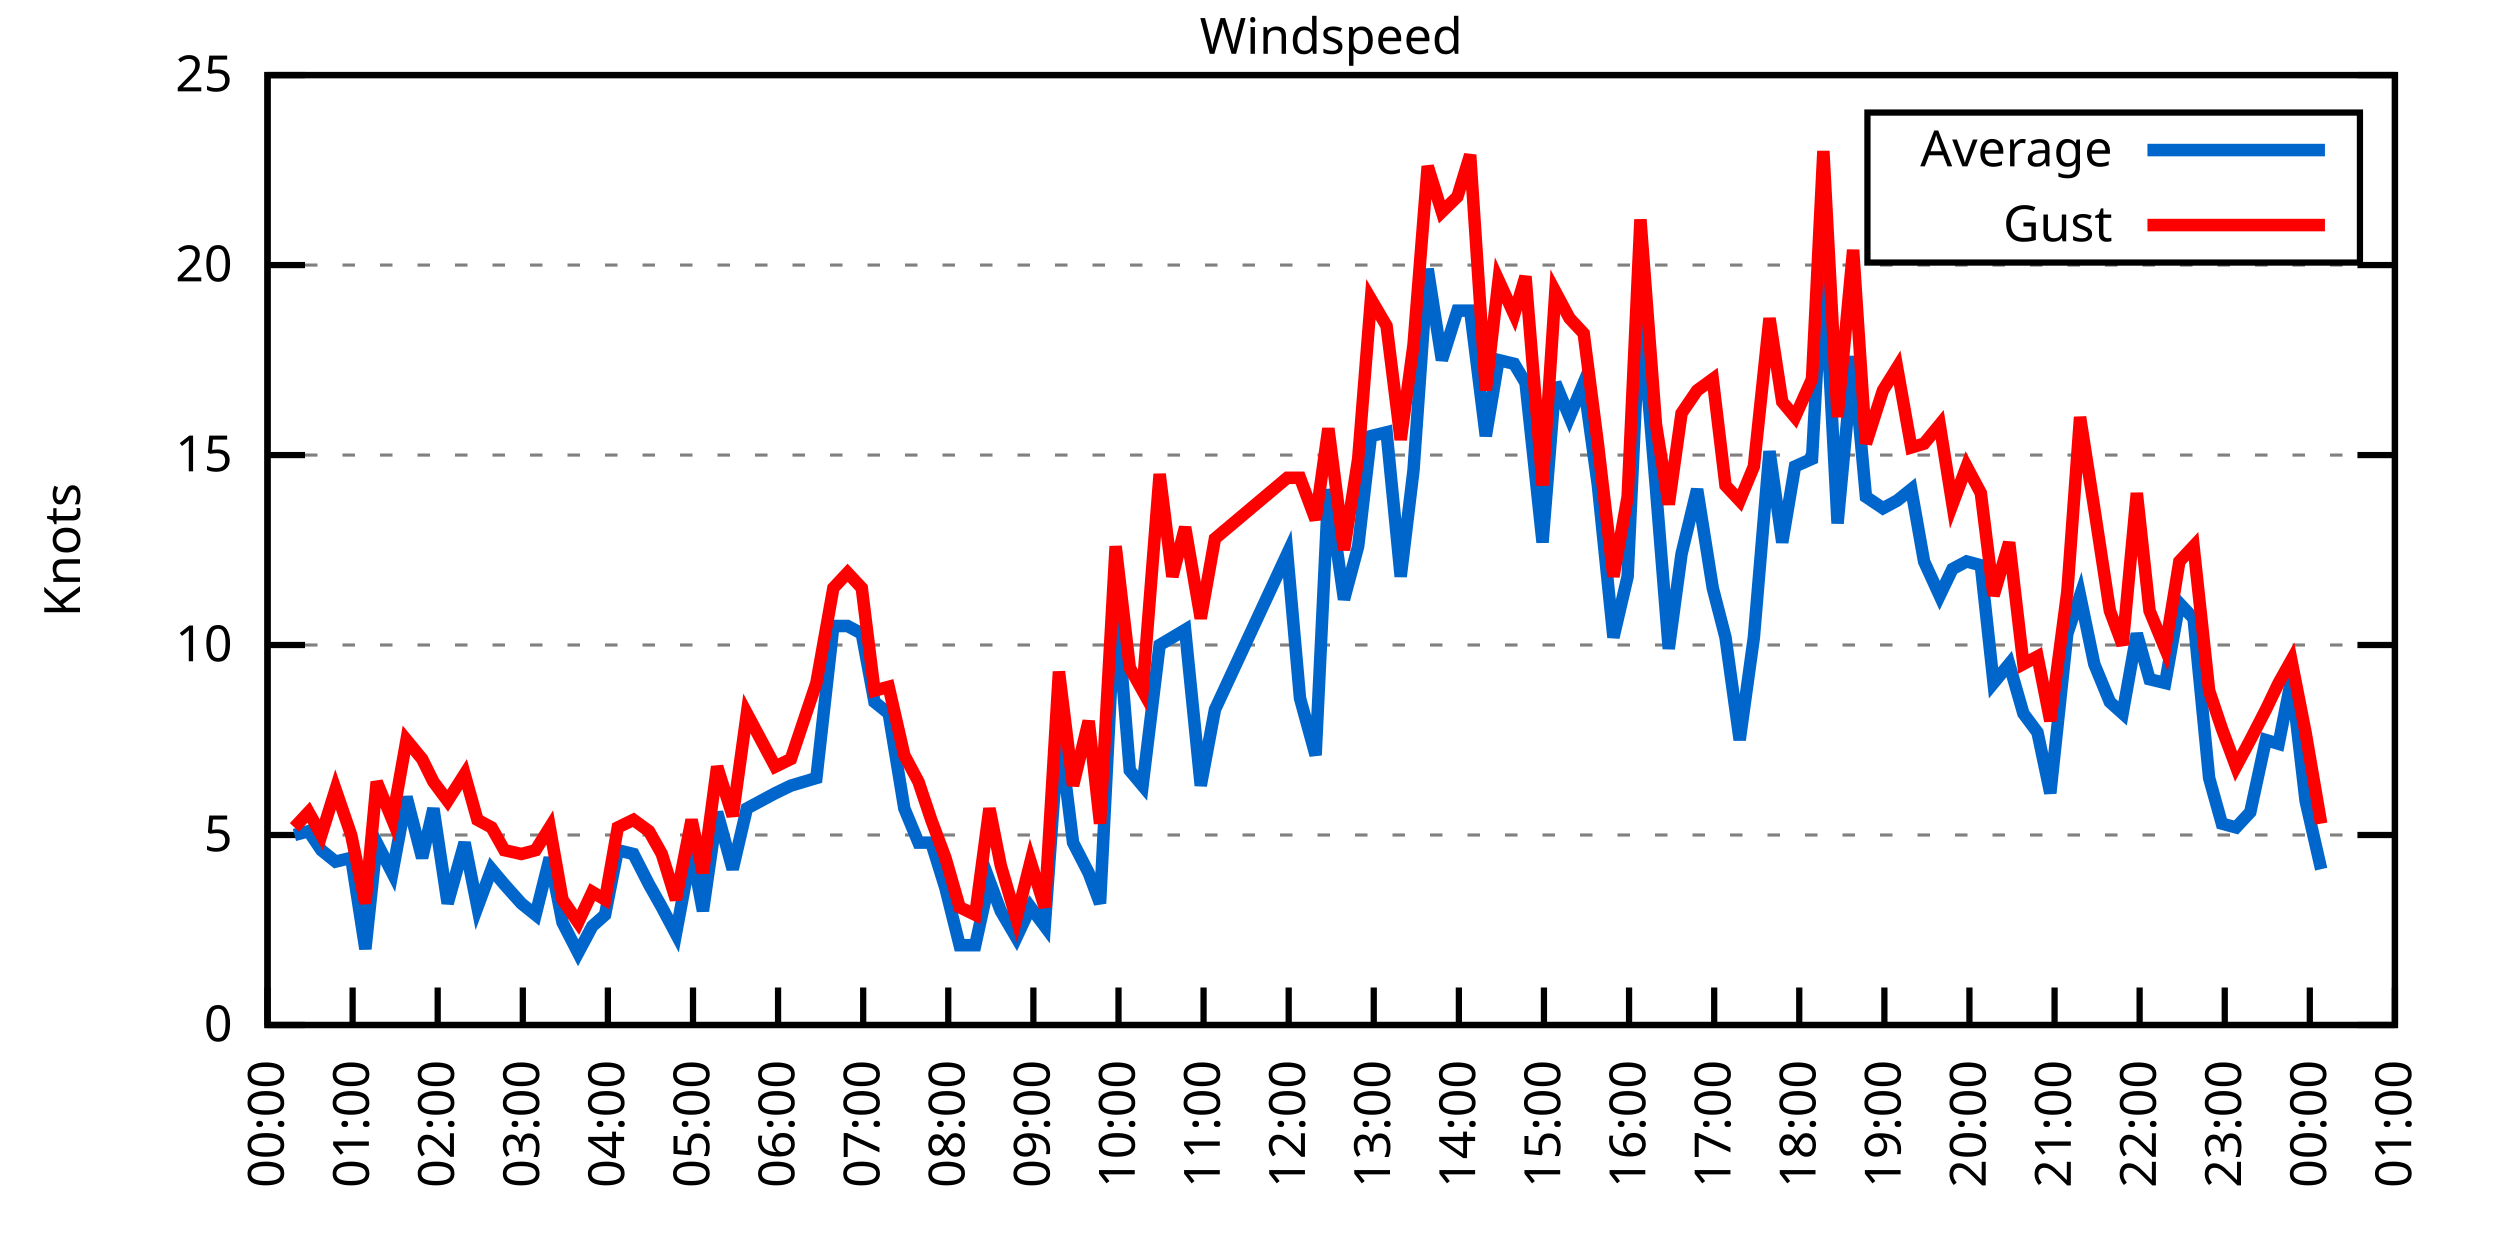
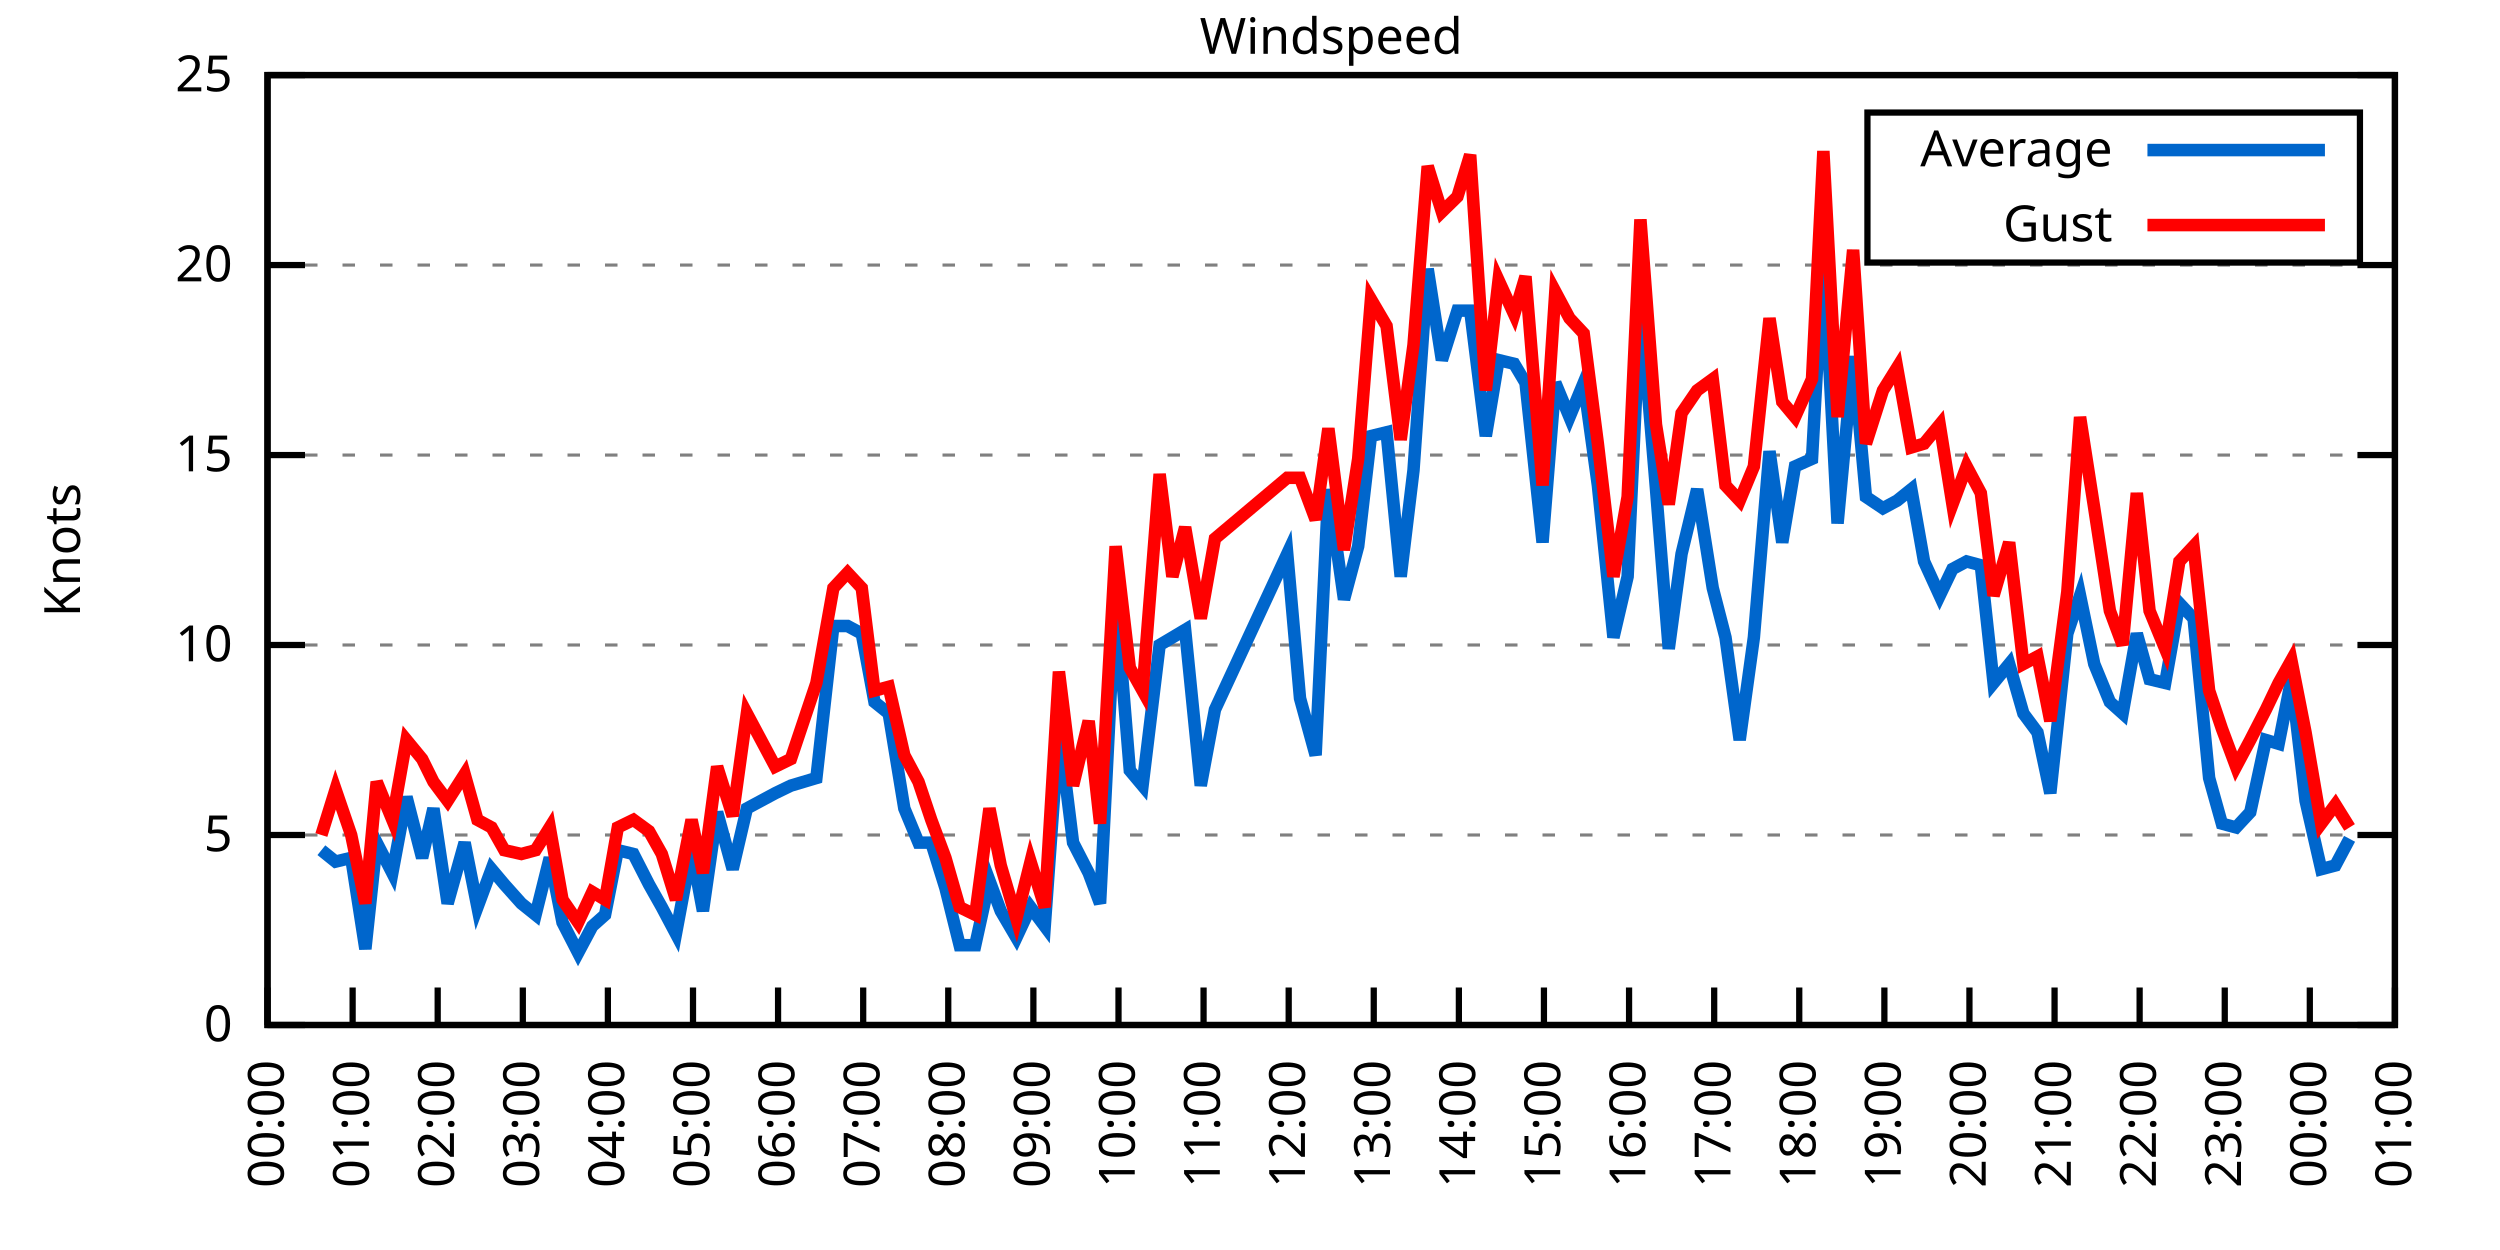
<svg xmlns="http://www.w3.org/2000/svg" xmlns:xlink="http://www.w3.org/1999/xlink" width="400" height="200" viewBox="0 0 400 200">
  <g id="gnuplot_canvas">
    <rect x="0" y="0" width="400" height="200" fill="none" />
    <defs>
      <circle id="gpDot" r="0.5" stroke-width="0.5" stroke="currentColor" />
      <path id="gpPt0" stroke-width="0.333" stroke="currentColor" d="M-1,0 h2 M0,-1 v2" />
      <path id="gpPt1" stroke-width="0.333" stroke="currentColor" d="M-1,-1 L1,1 M1,-1 L-1,1" />
      <path id="gpPt2" stroke-width="0.333" stroke="currentColor" d="M-1,0 L1,0 M0,-1 L0,1 M-1,-1 L1,1 M-1,1 L1,-1" />
      <rect id="gpPt3" stroke-width="0.333" stroke="currentColor" x="-1" y="-1" width="2" height="2" />
      <rect id="gpPt4" stroke-width="0.333" stroke="currentColor" fill="currentColor" x="-1" y="-1" width="2" height="2" />
      <circle id="gpPt5" stroke-width="0.333" stroke="currentColor" cx="0" cy="0" r="1" />
      <use xlink:href="#gpPt5" id="gpPt6" fill="currentColor" stroke="none" />
      <path id="gpPt7" stroke-width="0.333" stroke="currentColor" d="M0,-1.33 L-1.33,0.67 L1.33,0.67 z" />
      <use xlink:href="#gpPt7" id="gpPt8" fill="currentColor" stroke="none" />
      <use xlink:href="#gpPt7" id="gpPt9" stroke="currentColor" transform="rotate(180)" />
      <use xlink:href="#gpPt9" id="gpPt10" fill="currentColor" stroke="none" />
      <use xlink:href="#gpPt3" id="gpPt11" stroke="currentColor" transform="rotate(45)" />
      <use xlink:href="#gpPt11" id="gpPt12" fill="currentColor" stroke="none" />
      <path id="gpPt13" stroke-width="0.333" stroke="currentColor" d="M0,1.330 L1.265,0.411 L0.782,-1.067 L-0.782,-1.076 L-1.265,0.411 z" />
      <use xlink:href="#gpPt13" id="gpPt14" fill="currentColor" stroke="none" />
      <filter id="textbox" filterUnits="objectBoundingBox" x="0" y="0" height="1" width="1">
        <feFlood flood-color="white" flood-opacity="1" result="bgnd" />
        <feComposite in="SourceGraphic" in2="bgnd" operator="atop" />
      </filter>
      <filter id="greybox" filterUnits="objectBoundingBox" x="0" y="0" height="1" width="1">
        <feFlood flood-color="lightgrey" flood-opacity="1" result="grey" />
        <feComposite in="SourceGraphic" in2="grey" operator="atop" />
      </filter>
    </defs>
    <g fill="none" color="white" stroke="currentColor" stroke-width="1.00" stroke-linecap="butt" stroke-linejoin="miter">
</g>
    <g fill="none" color="black" stroke="currentColor" stroke-width="1.00" stroke-linecap="butt" stroke-linejoin="miter">
      <g stroke="none" shape-rendering="crispEdges">
        <polygon fill="rgb(255, 255, 255)" points="42.80,164.00 383.18,164.00 383.18,12.02 42.80,12.02 " />
      </g>
    </g>
    <g fill="none" color="black" stroke="currentColor" stroke-width="1.00" stroke-linecap="butt" stroke-linejoin="miter">
</g>
    <g fill="none" color="black" stroke="black" stroke-width="0.50" stroke-linecap="butt" stroke-linejoin="miter">
</g>
    <g fill="none" color="gray" stroke="currentColor" stroke-width="0.50" stroke-linecap="butt" stroke-linejoin="miter">
      <path stroke="gray" stroke-dasharray="2,4" class="gridline" d="M42.80,164.00 L383.19,164.00  " />
    </g>
    <g fill="none" color="gray" stroke="gray" stroke-width="1.00" stroke-linecap="butt" stroke-linejoin="miter">
</g>
    <g fill="none" color="black" stroke="currentColor" stroke-width="1.00" stroke-linecap="butt" stroke-linejoin="miter">
      <path stroke="black" d="M42.80,164.00 L48.80,164.00 M383.19,164.00 L377.19,164.00  " />
      <g transform="translate(37.20,166.60)" stroke="none" fill="black" font-family="Sans" font-size="8.00" text-anchor="end">
        <text>
          <tspan font-family="Sans"> 0</tspan>
        </text>
      </g>
    </g>
    <g fill="none" color="black" stroke="currentColor" stroke-width="1.00" stroke-linecap="butt" stroke-linejoin="miter">
</g>
    <g fill="none" color="black" stroke="black" stroke-width="0.50" stroke-linecap="butt" stroke-linejoin="miter">
</g>
    <g fill="none" color="gray" stroke="currentColor" stroke-width="0.50" stroke-linecap="butt" stroke-linejoin="miter">
      <path stroke="gray" stroke-dasharray="2,4" class="gridline" d="M42.80,133.60 L383.19,133.60  " />
    </g>
    <g fill="none" color="gray" stroke="gray" stroke-width="1.00" stroke-linecap="butt" stroke-linejoin="miter">
</g>
    <g fill="none" color="black" stroke="currentColor" stroke-width="1.00" stroke-linecap="butt" stroke-linejoin="miter">
      <path stroke="black" d="M42.80,133.60 L48.80,133.60 M383.19,133.60 L377.19,133.60  " />
      <g transform="translate(37.20,136.20)" stroke="none" fill="black" font-family="Sans" font-size="8.00" text-anchor="end">
        <text>
          <tspan font-family="Sans"> 5</tspan>
        </text>
      </g>
    </g>
    <g fill="none" color="black" stroke="currentColor" stroke-width="1.00" stroke-linecap="butt" stroke-linejoin="miter">
</g>
    <g fill="none" color="black" stroke="black" stroke-width="0.50" stroke-linecap="butt" stroke-linejoin="miter">
</g>
    <g fill="none" color="gray" stroke="currentColor" stroke-width="0.50" stroke-linecap="butt" stroke-linejoin="miter">
      <path stroke="gray" stroke-dasharray="2,4" class="gridline" d="M42.80,103.20 L383.19,103.20  " />
    </g>
    <g fill="none" color="gray" stroke="gray" stroke-width="1.00" stroke-linecap="butt" stroke-linejoin="miter">
</g>
    <g fill="none" color="black" stroke="currentColor" stroke-width="1.00" stroke-linecap="butt" stroke-linejoin="miter">
      <path stroke="black" d="M42.80,103.20 L48.80,103.20 M383.19,103.20 L377.19,103.20  " />
      <g transform="translate(37.20,105.80)" stroke="none" fill="black" font-family="Sans" font-size="8.00" text-anchor="end">
        <text>
          <tspan font-family="Sans"> 10</tspan>
        </text>
      </g>
    </g>
    <g fill="none" color="black" stroke="currentColor" stroke-width="1.00" stroke-linecap="butt" stroke-linejoin="miter">
</g>
    <g fill="none" color="black" stroke="black" stroke-width="0.50" stroke-linecap="butt" stroke-linejoin="miter">
</g>
    <g fill="none" color="gray" stroke="currentColor" stroke-width="0.50" stroke-linecap="butt" stroke-linejoin="miter">
      <path stroke="gray" stroke-dasharray="2,4" class="gridline" d="M42.80,72.81 L383.19,72.81  " />
    </g>
    <g fill="none" color="gray" stroke="gray" stroke-width="1.00" stroke-linecap="butt" stroke-linejoin="miter">
</g>
    <g fill="none" color="black" stroke="currentColor" stroke-width="1.00" stroke-linecap="butt" stroke-linejoin="miter">
      <path stroke="black" d="M42.80,72.81 L48.80,72.81 M383.19,72.81 L377.19,72.81  " />
      <g transform="translate(37.20,75.41)" stroke="none" fill="black" font-family="Sans" font-size="8.00" text-anchor="end">
        <text>
          <tspan font-family="Sans"> 15</tspan>
        </text>
      </g>
    </g>
    <g fill="none" color="black" stroke="currentColor" stroke-width="1.00" stroke-linecap="butt" stroke-linejoin="miter">
</g>
    <g fill="none" color="black" stroke="black" stroke-width="0.50" stroke-linecap="butt" stroke-linejoin="miter">
</g>
    <g fill="none" color="gray" stroke="currentColor" stroke-width="0.50" stroke-linecap="butt" stroke-linejoin="miter">
      <path stroke="gray" stroke-dasharray="2,4" class="gridline" d="M42.80,42.41 L383.19,42.41  " />
    </g>
    <g fill="none" color="gray" stroke="gray" stroke-width="1.00" stroke-linecap="butt" stroke-linejoin="miter">
</g>
    <g fill="none" color="black" stroke="currentColor" stroke-width="1.00" stroke-linecap="butt" stroke-linejoin="miter">
      <path stroke="black" d="M42.80,42.41 L48.80,42.41 M383.19,42.41 L377.19,42.41  " />
      <g transform="translate(37.20,45.01)" stroke="none" fill="black" font-family="Sans" font-size="8.00" text-anchor="end">
        <text>
          <tspan font-family="Sans"> 20</tspan>
        </text>
      </g>
    </g>
    <g fill="none" color="black" stroke="currentColor" stroke-width="1.00" stroke-linecap="butt" stroke-linejoin="miter">
</g>
    <g fill="none" color="black" stroke="black" stroke-width="0.50" stroke-linecap="butt" stroke-linejoin="miter">
</g>
    <g fill="none" color="gray" stroke="currentColor" stroke-width="0.50" stroke-linecap="butt" stroke-linejoin="miter">
      <path stroke="gray" stroke-dasharray="2,4" class="gridline" d="M42.80,12.01 L383.19,12.01  " />
    </g>
    <g fill="none" color="gray" stroke="gray" stroke-width="1.00" stroke-linecap="butt" stroke-linejoin="miter">
</g>
    <g fill="none" color="black" stroke="currentColor" stroke-width="1.00" stroke-linecap="butt" stroke-linejoin="miter">
      <path stroke="black" d="M42.80,12.01 L48.80,12.01 M383.19,12.01 L377.19,12.01  " />
      <g transform="translate(37.20,14.61)" stroke="none" fill="black" font-family="Sans" font-size="8.00" text-anchor="end">
        <text>
          <tspan font-family="Sans"> 25</tspan>
        </text>
      </g>
    </g>
    <g fill="none" color="black" stroke="currentColor" stroke-width="1.00" stroke-linecap="butt" stroke-linejoin="miter">
      <path stroke="black" d="M42.80,164.00 L42.80,158.00  " />
      <g transform="translate(45.40,169.60) rotate(270.00)" stroke="none" fill="black" font-family="Sans" font-size="8.00" text-anchor="end">
        <text>
          <tspan font-family="Sans">00:00</tspan>
        </text>
      </g>
    </g>
    <g fill="none" color="black" stroke="currentColor" stroke-width="1.00" stroke-linecap="butt" stroke-linejoin="miter">
      <path stroke="black" d="M56.42,164.00 L56.42,158.00  " />
      <g transform="translate(59.02,169.60) rotate(270.00)" stroke="none" fill="black" font-family="Sans" font-size="8.00" text-anchor="end">
        <text>
          <tspan font-family="Sans">01:00</tspan>
        </text>
      </g>
    </g>
    <g fill="none" color="black" stroke="currentColor" stroke-width="1.00" stroke-linecap="butt" stroke-linejoin="miter">
      <path stroke="black" d="M70.03,164.00 L70.03,158.00  " />
      <g transform="translate(72.63,169.60) rotate(270.00)" stroke="none" fill="black" font-family="Sans" font-size="8.00" text-anchor="end">
        <text>
          <tspan font-family="Sans">02:00</tspan>
        </text>
      </g>
    </g>
    <g fill="none" color="black" stroke="currentColor" stroke-width="1.00" stroke-linecap="butt" stroke-linejoin="miter">
      <path stroke="black" d="M83.65,164.00 L83.65,158.00  " />
      <g transform="translate(86.25,169.60) rotate(270.00)" stroke="none" fill="black" font-family="Sans" font-size="8.00" text-anchor="end">
        <text>
          <tspan font-family="Sans">03:00</tspan>
        </text>
      </g>
    </g>
    <g fill="none" color="black" stroke="currentColor" stroke-width="1.00" stroke-linecap="butt" stroke-linejoin="miter">
      <path stroke="black" d="M97.26,164.00 L97.26,158.00  " />
      <g transform="translate(99.86,169.60) rotate(270.00)" stroke="none" fill="black" font-family="Sans" font-size="8.00" text-anchor="end">
        <text>
          <tspan font-family="Sans">04:00</tspan>
        </text>
      </g>
    </g>
    <g fill="none" color="black" stroke="currentColor" stroke-width="1.00" stroke-linecap="butt" stroke-linejoin="miter">
      <path stroke="black" d="M110.88,164.00 L110.88,158.00  " />
      <g transform="translate(113.48,169.60) rotate(270.00)" stroke="none" fill="black" font-family="Sans" font-size="8.00" text-anchor="end">
        <text>
          <tspan font-family="Sans">05:00</tspan>
        </text>
      </g>
    </g>
    <g fill="none" color="black" stroke="currentColor" stroke-width="1.00" stroke-linecap="butt" stroke-linejoin="miter">
      <path stroke="black" d="M124.49,164.00 L124.49,158.00  " />
      <g transform="translate(127.09,169.60) rotate(270.00)" stroke="none" fill="black" font-family="Sans" font-size="8.00" text-anchor="end">
        <text>
          <tspan font-family="Sans">06:00</tspan>
        </text>
      </g>
    </g>
    <g fill="none" color="black" stroke="currentColor" stroke-width="1.00" stroke-linecap="butt" stroke-linejoin="miter">
      <path stroke="black" d="M138.11,164.00 L138.11,158.00  " />
      <g transform="translate(140.71,169.60) rotate(270.00)" stroke="none" fill="black" font-family="Sans" font-size="8.00" text-anchor="end">
        <text>
          <tspan font-family="Sans">07:00</tspan>
        </text>
      </g>
    </g>
    <g fill="none" color="black" stroke="currentColor" stroke-width="1.00" stroke-linecap="butt" stroke-linejoin="miter">
      <path stroke="black" d="M151.72,164.00 L151.72,158.00  " />
      <g transform="translate(154.32,169.60) rotate(270.00)" stroke="none" fill="black" font-family="Sans" font-size="8.00" text-anchor="end">
        <text>
          <tspan font-family="Sans">08:00</tspan>
        </text>
      </g>
    </g>
    <g fill="none" color="black" stroke="currentColor" stroke-width="1.00" stroke-linecap="butt" stroke-linejoin="miter">
      <path stroke="black" d="M165.34,164.00 L165.34,158.00  " />
      <g transform="translate(167.94,169.60) rotate(270.00)" stroke="none" fill="black" font-family="Sans" font-size="8.00" text-anchor="end">
        <text>
          <tspan font-family="Sans">09:00</tspan>
        </text>
      </g>
    </g>
    <g fill="none" color="black" stroke="currentColor" stroke-width="1.00" stroke-linecap="butt" stroke-linejoin="miter">
      <path stroke="black" d="M178.96,164.00 L178.96,158.00  " />
      <g transform="translate(181.56,169.60) rotate(270.00)" stroke="none" fill="black" font-family="Sans" font-size="8.00" text-anchor="end">
        <text>
          <tspan font-family="Sans">10:00</tspan>
        </text>
      </g>
    </g>
    <g fill="none" color="black" stroke="currentColor" stroke-width="1.00" stroke-linecap="butt" stroke-linejoin="miter">
      <path stroke="black" d="M192.57,164.00 L192.57,158.00  " />
      <g transform="translate(195.17,169.60) rotate(270.00)" stroke="none" fill="black" font-family="Sans" font-size="8.00" text-anchor="end">
        <text>
          <tspan font-family="Sans">11:00</tspan>
        </text>
      </g>
    </g>
    <g fill="none" color="black" stroke="currentColor" stroke-width="1.00" stroke-linecap="butt" stroke-linejoin="miter">
      <path stroke="black" d="M206.19,164.00 L206.19,158.00  " />
      <g transform="translate(208.79,169.60) rotate(270.00)" stroke="none" fill="black" font-family="Sans" font-size="8.00" text-anchor="end">
        <text>
          <tspan font-family="Sans">12:00</tspan>
        </text>
      </g>
    </g>
    <g fill="none" color="black" stroke="currentColor" stroke-width="1.00" stroke-linecap="butt" stroke-linejoin="miter">
      <path stroke="black" d="M219.80,164.00 L219.80,158.00  " />
      <g transform="translate(222.40,169.60) rotate(270.00)" stroke="none" fill="black" font-family="Sans" font-size="8.00" text-anchor="end">
        <text>
          <tspan font-family="Sans">13:00</tspan>
        </text>
      </g>
    </g>
    <g fill="none" color="black" stroke="currentColor" stroke-width="1.00" stroke-linecap="butt" stroke-linejoin="miter">
      <path stroke="black" d="M233.42,164.00 L233.42,158.00  " />
      <g transform="translate(236.02,169.60) rotate(270.00)" stroke="none" fill="black" font-family="Sans" font-size="8.00" text-anchor="end">
        <text>
          <tspan font-family="Sans">14:00</tspan>
        </text>
      </g>
    </g>
    <g fill="none" color="black" stroke="currentColor" stroke-width="1.00" stroke-linecap="butt" stroke-linejoin="miter">
      <path stroke="black" d="M247.03,164.00 L247.03,158.00  " />
      <g transform="translate(249.63,169.60) rotate(270.00)" stroke="none" fill="black" font-family="Sans" font-size="8.00" text-anchor="end">
        <text>
          <tspan font-family="Sans">15:00</tspan>
        </text>
      </g>
    </g>
    <g fill="none" color="black" stroke="currentColor" stroke-width="1.00" stroke-linecap="butt" stroke-linejoin="miter">
      <path stroke="black" d="M260.65,164.00 L260.65,158.00  " />
      <g transform="translate(263.25,169.60) rotate(270.00)" stroke="none" fill="black" font-family="Sans" font-size="8.00" text-anchor="end">
        <text>
          <tspan font-family="Sans">16:00</tspan>
        </text>
      </g>
    </g>
    <g fill="none" color="black" stroke="currentColor" stroke-width="1.00" stroke-linecap="butt" stroke-linejoin="miter">
      <path stroke="black" d="M274.27,164.00 L274.27,158.00  " />
      <g transform="translate(276.87,169.60) rotate(270.00)" stroke="none" fill="black" font-family="Sans" font-size="8.00" text-anchor="end">
        <text>
          <tspan font-family="Sans">17:00</tspan>
        </text>
      </g>
    </g>
    <g fill="none" color="black" stroke="currentColor" stroke-width="1.00" stroke-linecap="butt" stroke-linejoin="miter">
      <path stroke="black" d="M287.88,164.00 L287.88,158.00  " />
      <g transform="translate(290.48,169.60) rotate(270.00)" stroke="none" fill="black" font-family="Sans" font-size="8.00" text-anchor="end">
        <text>
          <tspan font-family="Sans">18:00</tspan>
        </text>
      </g>
    </g>
    <g fill="none" color="black" stroke="currentColor" stroke-width="1.00" stroke-linecap="butt" stroke-linejoin="miter">
      <path stroke="black" d="M301.50,164.00 L301.50,158.00  " />
      <g transform="translate(304.10,169.60) rotate(270.00)" stroke="none" fill="black" font-family="Sans" font-size="8.00" text-anchor="end">
        <text>
          <tspan font-family="Sans">19:00</tspan>
        </text>
      </g>
    </g>
    <g fill="none" color="black" stroke="currentColor" stroke-width="1.00" stroke-linecap="butt" stroke-linejoin="miter">
      <path stroke="black" d="M315.11,164.00 L315.11,158.00  " />
      <g transform="translate(317.71,169.60) rotate(270.00)" stroke="none" fill="black" font-family="Sans" font-size="8.00" text-anchor="end">
        <text>
          <tspan font-family="Sans">20:00</tspan>
        </text>
      </g>
    </g>
    <g fill="none" color="black" stroke="currentColor" stroke-width="1.00" stroke-linecap="butt" stroke-linejoin="miter">
      <path stroke="black" d="M328.73,164.00 L328.73,158.00  " />
      <g transform="translate(331.33,169.60) rotate(270.00)" stroke="none" fill="black" font-family="Sans" font-size="8.00" text-anchor="end">
        <text>
          <tspan font-family="Sans">21:00</tspan>
        </text>
      </g>
    </g>
    <g fill="none" color="black" stroke="currentColor" stroke-width="1.00" stroke-linecap="butt" stroke-linejoin="miter">
      <path stroke="black" d="M342.34,164.00 L342.34,158.00  " />
      <g transform="translate(344.94,169.60) rotate(270.00)" stroke="none" fill="black" font-family="Sans" font-size="8.00" text-anchor="end">
        <text>
          <tspan font-family="Sans">22:00</tspan>
        </text>
      </g>
    </g>
    <g fill="none" color="black" stroke="currentColor" stroke-width="1.00" stroke-linecap="butt" stroke-linejoin="miter">
      <path stroke="black" d="M355.96,164.00 L355.96,158.00  " />
      <g transform="translate(358.56,169.60) rotate(270.00)" stroke="none" fill="black" font-family="Sans" font-size="8.00" text-anchor="end">
        <text>
          <tspan font-family="Sans">23:00</tspan>
        </text>
      </g>
    </g>
    <g fill="none" color="black" stroke="currentColor" stroke-width="1.00" stroke-linecap="butt" stroke-linejoin="miter">
      <path stroke="black" d="M369.57,164.00 L369.57,158.00  " />
      <g transform="translate(372.17,169.60) rotate(270.00)" stroke="none" fill="black" font-family="Sans" font-size="8.00" text-anchor="end">
        <text>
          <tspan font-family="Sans">00:00</tspan>
        </text>
      </g>
    </g>
    <g fill="none" color="black" stroke="currentColor" stroke-width="1.00" stroke-linecap="butt" stroke-linejoin="miter">
      <path stroke="black" d="M383.19,164.00 L383.19,158.00  " />
      <g transform="translate(385.79,169.60) rotate(270.00)" stroke="none" fill="black" font-family="Sans" font-size="8.00" text-anchor="end">
        <text>
          <tspan font-family="Sans">01:00</tspan>
        </text>
      </g>
    </g>
    <g fill="none" color="black" stroke="currentColor" stroke-width="1.00" stroke-linecap="butt" stroke-linejoin="miter">
</g>
    <g fill="none" color="black" stroke="currentColor" stroke-width="1.00" stroke-linecap="butt" stroke-linejoin="miter">
      <path stroke="black" d="M42.80,12.01 L42.80,164.00 L383.19,164.00 L383.19,12.01 L42.80,12.01 Z  " />
    </g>
    <g fill="none" color="black" stroke="currentColor" stroke-width="1.00" stroke-linecap="butt" stroke-linejoin="miter">
</g>
    <g fill="none" color="black" stroke="currentColor" stroke-width="1.00" stroke-linecap="butt" stroke-linejoin="miter">
      <path stroke="black" d="M298.79,42.01 L298.79,18.01 L377.59,18.01 L377.59,42.01 L298.79,42.01 Z  " />
    </g>
    <g id="Windspeed_plot_1">
      <g fill="none" color="white" stroke="black" stroke-width="2.00" stroke-linecap="butt" stroke-linejoin="miter">
</g>
      <g fill="none" color="black" stroke="currentColor" stroke-width="2.00" stroke-linecap="butt" stroke-linejoin="miter">
        <g transform="translate(337.99,26.61)" stroke="none" fill="black" font-family="Sans" font-size="8.00" text-anchor="end">
          <text>
            <tspan font-family="Sans">Average</tspan>
          </text>
        </g>
      </g>
      <g fill="none" color="black" stroke="currentColor" stroke-width="2.00" stroke-linecap="butt" stroke-linejoin="miter">
-         <path stroke="rgb(  0, 102, 204)" d="M343.59,24.01 L371.99,24.01 M47.11,133.60 L49.38,132.99 L51.42,136.03 L53.69,137.86 L56.19,137.25 L58.46,151.84   L60.27,134.82 L62.77,139.68 L65.04,127.52 L67.54,137.25 L69.35,129.35 L71.62,144.55 L74.34,134.82 L76.39,145.15   L78.65,139.07 L80.70,141.51 L83.42,144.55 L85.69,146.37 L87.96,137.25 L90.00,147.59 L92.50,152.45 L94.77,148.19   L96.81,146.37 L98.85,136.03 L101.35,136.64 L103.84,141.51 L105.89,145.15 L108.15,149.41 L110.65,136.03 L112.47,145.76   L114.74,129.95 L117.23,139.07 L119.50,129.35 L124.04,126.91 L126.54,125.70 L128.58,125.09 L130.62,124.48 L133.34,100.16   L135.61,100.16 L137.88,101.38 L139.92,112.32 L142.19,114.15 L144.69,129.35 L146.96,134.82 L149.00,134.82 L151.27,142.11   L153.54,151.23 L156.04,151.23 L158.31,140.90 L160.12,145.76 L162.62,150.02 L164.89,145.15 L167.16,148.19 L169.43,116.58   L171.69,134.82 L174.19,139.68 L176.01,144.55 L178.50,95.30 L180.77,123.27 L182.81,125.70 L185.54,103.20 L187.58,101.99   L189.62,100.77 L192.12,125.70 L194.39,113.54 L205.96,88.61 L208.00,111.72 L210.50,120.83 L212.54,78.28 L215.04,95.91   L217.31,87.40 L219.35,69.77 L221.85,69.16 L224.11,92.26 L226.16,75.24 L228.43,43.02 L230.70,57.61 L233.19,49.70   L235.23,49.70 L237.73,69.77 L239.77,57.61 L242.27,58.21 L244.08,61.25 L246.81,86.79 L248.85,61.25 L251.12,66.73   L253.39,61.25 L255.66,77.67 L258.15,101.99 L260.42,92.26 L262.47,48.49 L264.96,78.28 L267.00,103.81 L269.05,88.61   L271.54,78.28 L274.04,94.08 L276.08,101.99 L278.35,118.40 L280.62,101.99 L283.12,72.20 L285.16,86.79 L287.20,74.63   L289.92,73.41 L291.74,40.58 L294.01,83.75 L296.50,57.00 L298.55,79.49 L301.27,81.32 L303.54,80.10 L305.81,78.28   L307.85,89.83 L310.35,95.30 L312.39,91.04 L314.66,89.83 L316.93,90.44 L318.97,109.28 L321.47,106.24 L323.74,114.15   L326.00,117.19 L328.05,126.91 L330.77,101.38 L332.81,95.30 L335.08,106.24 L337.58,112.32 L339.62,114.15 L341.89,101.38   L343.93,108.68 L346.43,109.28 L348.70,96.52 L350.97,98.95 L353.46,124.48 L355.50,131.78 L357.77,132.39 L360.04,129.95   L362.54,118.40 L364.58,119.01 L366.62,108.68 L368.89,128.13 L371.39,139.07  " />
+         <path stroke="rgb(  0, 102, 204)" d="M343.59,24.01 L371.99,24.01 M51.42,136.03 L53.69,137.86 L56.19,137.25 L58.46,151.84 L60.27,134.82 L62.77,139.68   L65.04,127.52 L67.54,137.25 L69.35,129.35 L71.62,144.55 L74.34,134.82 L76.39,145.15 L78.65,139.07 L80.70,141.51   L83.42,144.55 L85.69,146.37 L87.96,137.25 L90.00,147.59 L92.50,152.45 L94.77,148.19 L96.81,146.37 L98.85,136.03   L101.35,136.64 L103.84,141.51 L105.89,145.15 L108.15,149.41 L110.65,136.03 L112.47,145.76 L114.74,129.95 L117.23,139.07   L119.50,129.35 L124.04,126.91 L126.54,125.70 L128.58,125.09 L130.62,124.48 L133.34,100.16 L135.61,100.16 L137.88,101.38   L139.92,112.32 L142.19,114.15 L144.69,129.35 L146.96,134.82 L149.00,134.82 L151.27,142.11 L153.54,151.23 L156.04,151.23   L158.31,140.90 L160.12,145.76 L162.62,150.02 L164.89,145.15 L167.16,148.19 L169.43,116.58 L171.69,134.82 L174.19,139.68   L176.01,144.55 L178.50,95.30 L180.77,123.27 L182.81,125.70 L185.54,103.20 L187.58,101.99 L189.62,100.77 L192.12,125.70   L194.39,113.54 L205.96,88.61 L208.00,111.72 L210.50,120.83 L212.54,78.28 L215.04,95.91 L217.31,87.40 L219.35,69.77   L221.85,69.16 L224.11,92.26 L226.16,75.24 L228.43,43.02 L230.70,57.61 L233.19,49.70 L235.23,49.70 L237.73,69.77   L239.77,57.61 L242.27,58.21 L244.08,61.25 L246.81,86.79 L248.85,61.25 L251.12,66.73 L253.39,61.25 L255.66,77.67   L258.15,101.99 L260.42,92.26 L262.47,48.49 L264.96,78.28 L267.00,103.81 L269.05,88.61 L271.54,78.28 L274.04,94.08   L276.08,101.99 L278.35,118.40 L280.62,101.99 L283.12,72.20 L285.16,86.79 L287.20,74.63 L289.92,73.41 L291.74,40.58   L294.01,83.75 L296.50,57.00 L298.55,79.49 L301.27,81.32 L303.54,80.10 L305.81,78.28 L307.85,89.83 L310.35,95.30   L312.39,91.04 L314.66,89.83 L316.93,90.44 L318.97,109.28 L321.47,106.24 L323.74,114.15 L326.00,117.19 L328.05,126.91   L330.77,101.38 L332.81,95.30 L335.08,106.24 L337.58,112.32 L339.62,114.15 L341.89,101.38 L343.93,108.68 L346.43,109.28   L348.70,96.52 L350.97,98.95 L353.46,124.48 L355.50,131.78 L357.77,132.39 L360.04,129.95 L362.54,118.40 L364.58,119.01   L366.62,108.68 L368.89,128.13 L371.39,139.07 L373.66,138.47 L375.93,134.21  " />
      </g>
    </g>
    <g id="Windspeed_plot_2">
      <g fill="none" color="black" stroke="currentColor" stroke-width="2.00" stroke-linecap="butt" stroke-linejoin="miter">
        <g transform="translate(337.99,38.61)" stroke="none" fill="black" font-family="Sans" font-size="8.00" text-anchor="end">
          <text>
            <tspan font-family="Sans">Gust</tspan>
          </text>
        </g>
      </g>
      <g fill="none" color="black" stroke="currentColor" stroke-width="2.00" stroke-linecap="butt" stroke-linejoin="miter">
-         <path stroke="rgb(255,   0,   0)" d="M343.59,36.01 L371.99,36.01 M47.11,132.39 L49.38,129.95 L51.42,133.60 L53.69,126.31 L56.19,133.60 L58.46,144.55   L60.27,125.09 L62.77,131.17 L65.04,118.40 L67.54,121.44 L69.35,125.09 L71.62,128.13 L74.34,123.87 L76.39,131.17   L78.65,132.39 L80.70,136.03 L83.42,136.64 L85.69,136.03 L87.96,132.39 L90.00,143.94 L92.50,147.59 L94.77,142.72   L96.81,143.94 L98.85,132.39 L101.35,131.17 L103.84,132.99 L105.89,136.64 L108.15,143.94 L110.65,131.17 L112.47,139.68   L114.74,122.66 L117.23,130.56 L119.50,114.15 L124.04,122.66 L126.54,121.44 L128.58,115.36 L130.62,109.28 L133.34,94.08   L135.61,91.65 L137.88,94.08 L139.92,110.50 L142.19,109.89 L144.69,120.83 L146.96,125.09 L149.00,131.17 L151.27,137.25   L153.54,145.15 L156.04,146.37 L158.31,129.35 L160.12,138.47 L162.62,146.98 L164.89,137.86 L167.16,145.15 L169.43,107.46   L171.69,125.70 L174.19,115.36 L176.01,131.78 L178.50,87.40 L180.77,106.85 L182.81,110.50 L185.54,75.85 L187.58,92.26   L189.62,84.36 L192.12,98.95 L194.39,86.18 L205.96,76.45 L208.00,76.45 L210.50,83.14 L212.54,68.55 L215.04,88.00   L217.31,73.41 L219.35,47.88 L221.85,52.14 L224.11,70.37 L226.16,55.18 L228.43,26.60 L230.70,33.90 L233.19,31.46   L235.23,24.78 L237.73,62.47 L239.77,44.84 L242.27,50.31 L244.08,44.23 L246.81,77.67 L248.85,46.66 L251.12,50.92   L253.39,53.35 L255.66,70.98 L258.15,92.26 L260.42,79.49 L262.47,35.11 L264.96,67.94 L267.00,80.71 L269.05,66.12   L271.54,62.47 L274.04,60.65 L276.08,77.67 L278.35,80.10 L280.62,74.63 L283.12,50.92 L285.16,64.29 L287.20,66.73   L289.92,60.65 L291.74,24.17 L294.01,66.73 L296.50,39.98 L298.55,70.98 L301.27,62.47 L303.54,58.82 L305.81,71.59   L307.85,70.98 L310.35,67.94 L312.39,80.71 L314.66,74.63 L316.93,78.89 L318.97,95.30 L321.47,86.79 L323.74,106.24   L326.00,105.03 L328.05,115.36 L330.77,94.69 L332.81,66.73 L335.08,81.32 L337.58,97.73 L339.62,103.20 L341.89,78.89   L343.93,97.73 L346.43,103.81 L348.70,89.83 L350.97,87.40 L353.46,110.50 L355.50,116.58 L357.77,122.66 L360.04,118.40   L362.54,113.54 L364.58,109.28 L366.62,105.64 L368.89,117.19 L371.39,131.78  " />
+         <path stroke="rgb(255,   0,   0)" d="M343.59,36.01 L371.99,36.01 M51.42,133.60 L53.69,126.31 L56.19,133.60 L58.46,144.55 L60.27,125.09 L62.77,131.17   L65.04,118.40 L67.54,121.44 L69.35,125.09 L71.62,128.13 L74.34,123.87 L76.39,131.17 L78.65,132.39 L80.70,136.03   L83.42,136.64 L85.69,136.03 L87.96,132.39 L90.00,143.94 L92.50,147.59 L94.77,142.72 L96.81,143.94 L98.85,132.39   L101.35,131.17 L103.84,132.99 L105.89,136.64 L108.15,143.94 L110.65,131.17 L112.47,139.68 L114.74,122.66 L117.23,130.56   L119.50,114.15 L124.04,122.66 L126.54,121.44 L128.58,115.36 L130.62,109.28 L133.34,94.08 L135.61,91.65 L137.88,94.08   L139.92,110.50 L142.19,109.89 L144.69,120.83 L146.96,125.09 L149.00,131.17 L151.27,137.25 L153.54,145.15 L156.04,146.37   L158.31,129.35 L160.12,138.47 L162.62,146.98 L164.89,137.86 L167.16,145.15 L169.43,107.46 L171.69,125.70 L174.19,115.36   L176.01,131.78 L178.50,87.40 L180.77,106.85 L182.81,110.50 L185.54,75.85 L187.58,92.26 L189.62,84.36 L192.12,98.95   L194.39,86.18 L205.96,76.45 L208.00,76.45 L210.50,83.14 L212.54,68.55 L215.04,88.00 L217.31,73.41 L219.35,47.88   L221.85,52.14 L224.11,70.37 L226.16,55.18 L228.43,26.60 L230.70,33.90 L233.19,31.46 L235.23,24.78 L237.73,62.47   L239.77,44.84 L242.27,50.31 L244.08,44.23 L246.81,77.67 L248.85,46.66 L251.12,50.92 L253.39,53.35 L255.66,70.98   L258.15,92.26 L260.42,79.49 L262.47,35.11 L264.96,67.94 L267.00,80.71 L269.05,66.12 L271.54,62.47 L274.04,60.65   L276.08,77.67 L278.35,80.10 L280.62,74.63 L283.12,50.92 L285.16,64.29 L287.20,66.73 L289.92,60.65 L291.74,24.17   L294.01,66.73 L296.50,39.98 L298.55,70.98 L301.27,62.47 L303.54,58.82 L305.81,71.59 L307.85,70.98 L310.35,67.94   L312.39,80.71 L314.66,74.63 L316.93,78.89 L318.97,95.30 L321.47,86.79 L323.74,106.24 L326.00,105.03 L328.05,115.36   L330.77,94.69 L332.81,66.73 L335.08,81.32 L337.58,97.73 L339.62,103.20 L341.89,78.89 L343.93,97.73 L346.43,103.81   L348.70,89.83 L350.97,87.40 L353.46,110.50 L355.50,116.58 L357.77,122.66 L360.04,118.40 L362.54,113.54 L364.58,109.28   L366.62,105.64 L368.89,117.19 L371.39,131.78 L373.66,128.74 L375.93,132.39  " />
      </g>
    </g>
    <g fill="none" color="black" stroke="currentColor" stroke-width="2.00" stroke-linecap="butt" stroke-linejoin="miter">
</g>
    <g fill="none" color="black" stroke="black" stroke-width="1.00" stroke-linecap="butt" stroke-linejoin="miter">
</g>
    <g fill="none" color="black" stroke="currentColor" stroke-width="1.00" stroke-linecap="butt" stroke-linejoin="miter">
      <path stroke="black" d="M42.80,12.01 L42.80,164.00 L383.19,164.00 L383.19,12.01 L42.80,12.01 Z  " />
      <g transform="translate(12.80,88.01) rotate(270.00)" stroke="none" fill="black" font-family="Sans" font-size="8.00" text-anchor="middle">
        <text>
          <tspan font-family="Sans">Knots</tspan>
        </text>
      </g>
    </g>
    <g fill="none" color="black" stroke="currentColor" stroke-width="1.00" stroke-linecap="butt" stroke-linejoin="miter">
</g>
    <g fill="none" color="black" stroke="currentColor" stroke-width="1.00" stroke-linecap="butt" stroke-linejoin="miter">
      <g transform="translate(212.99,8.61)" stroke="none" fill="black" font-family="Sans" font-size="8.00" text-anchor="middle">
        <text>
          <tspan font-family="Sans">Windspeed</tspan>
        </text>
      </g>
    </g>
    <g fill="none" color="black" stroke="currentColor" stroke-width="1.00" stroke-linecap="butt" stroke-linejoin="miter">
</g>
  </g>
</svg>
